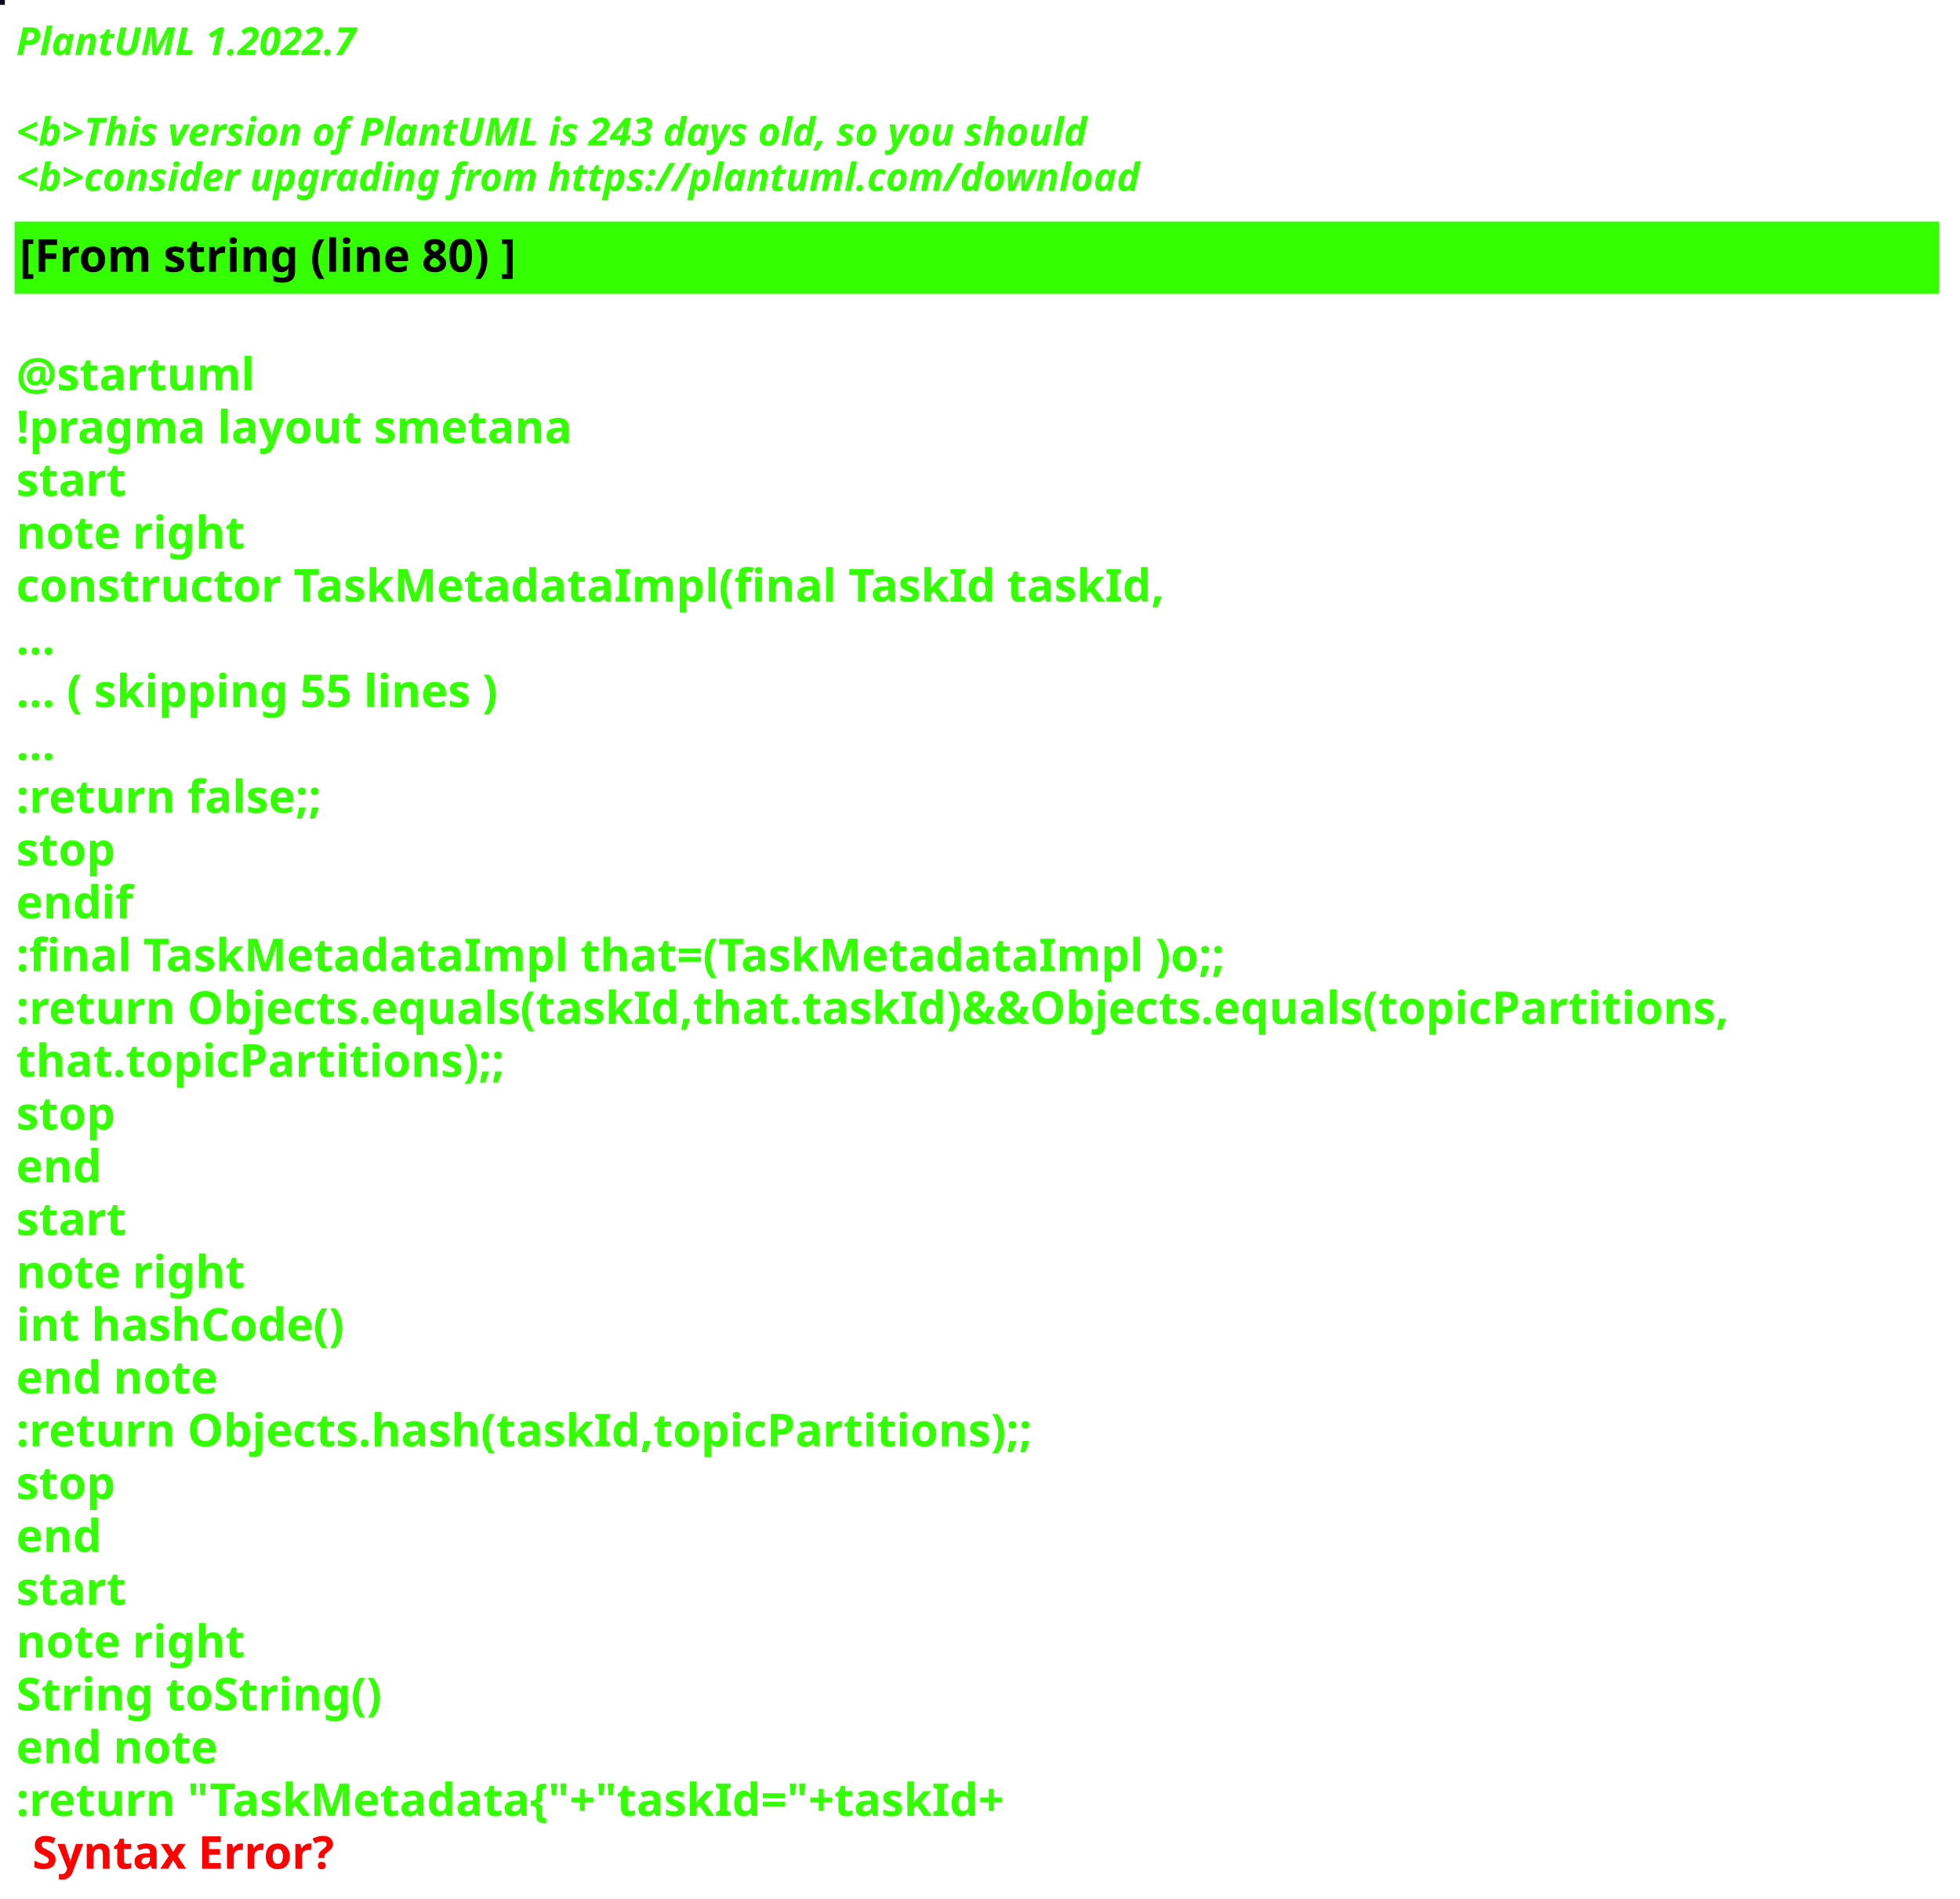
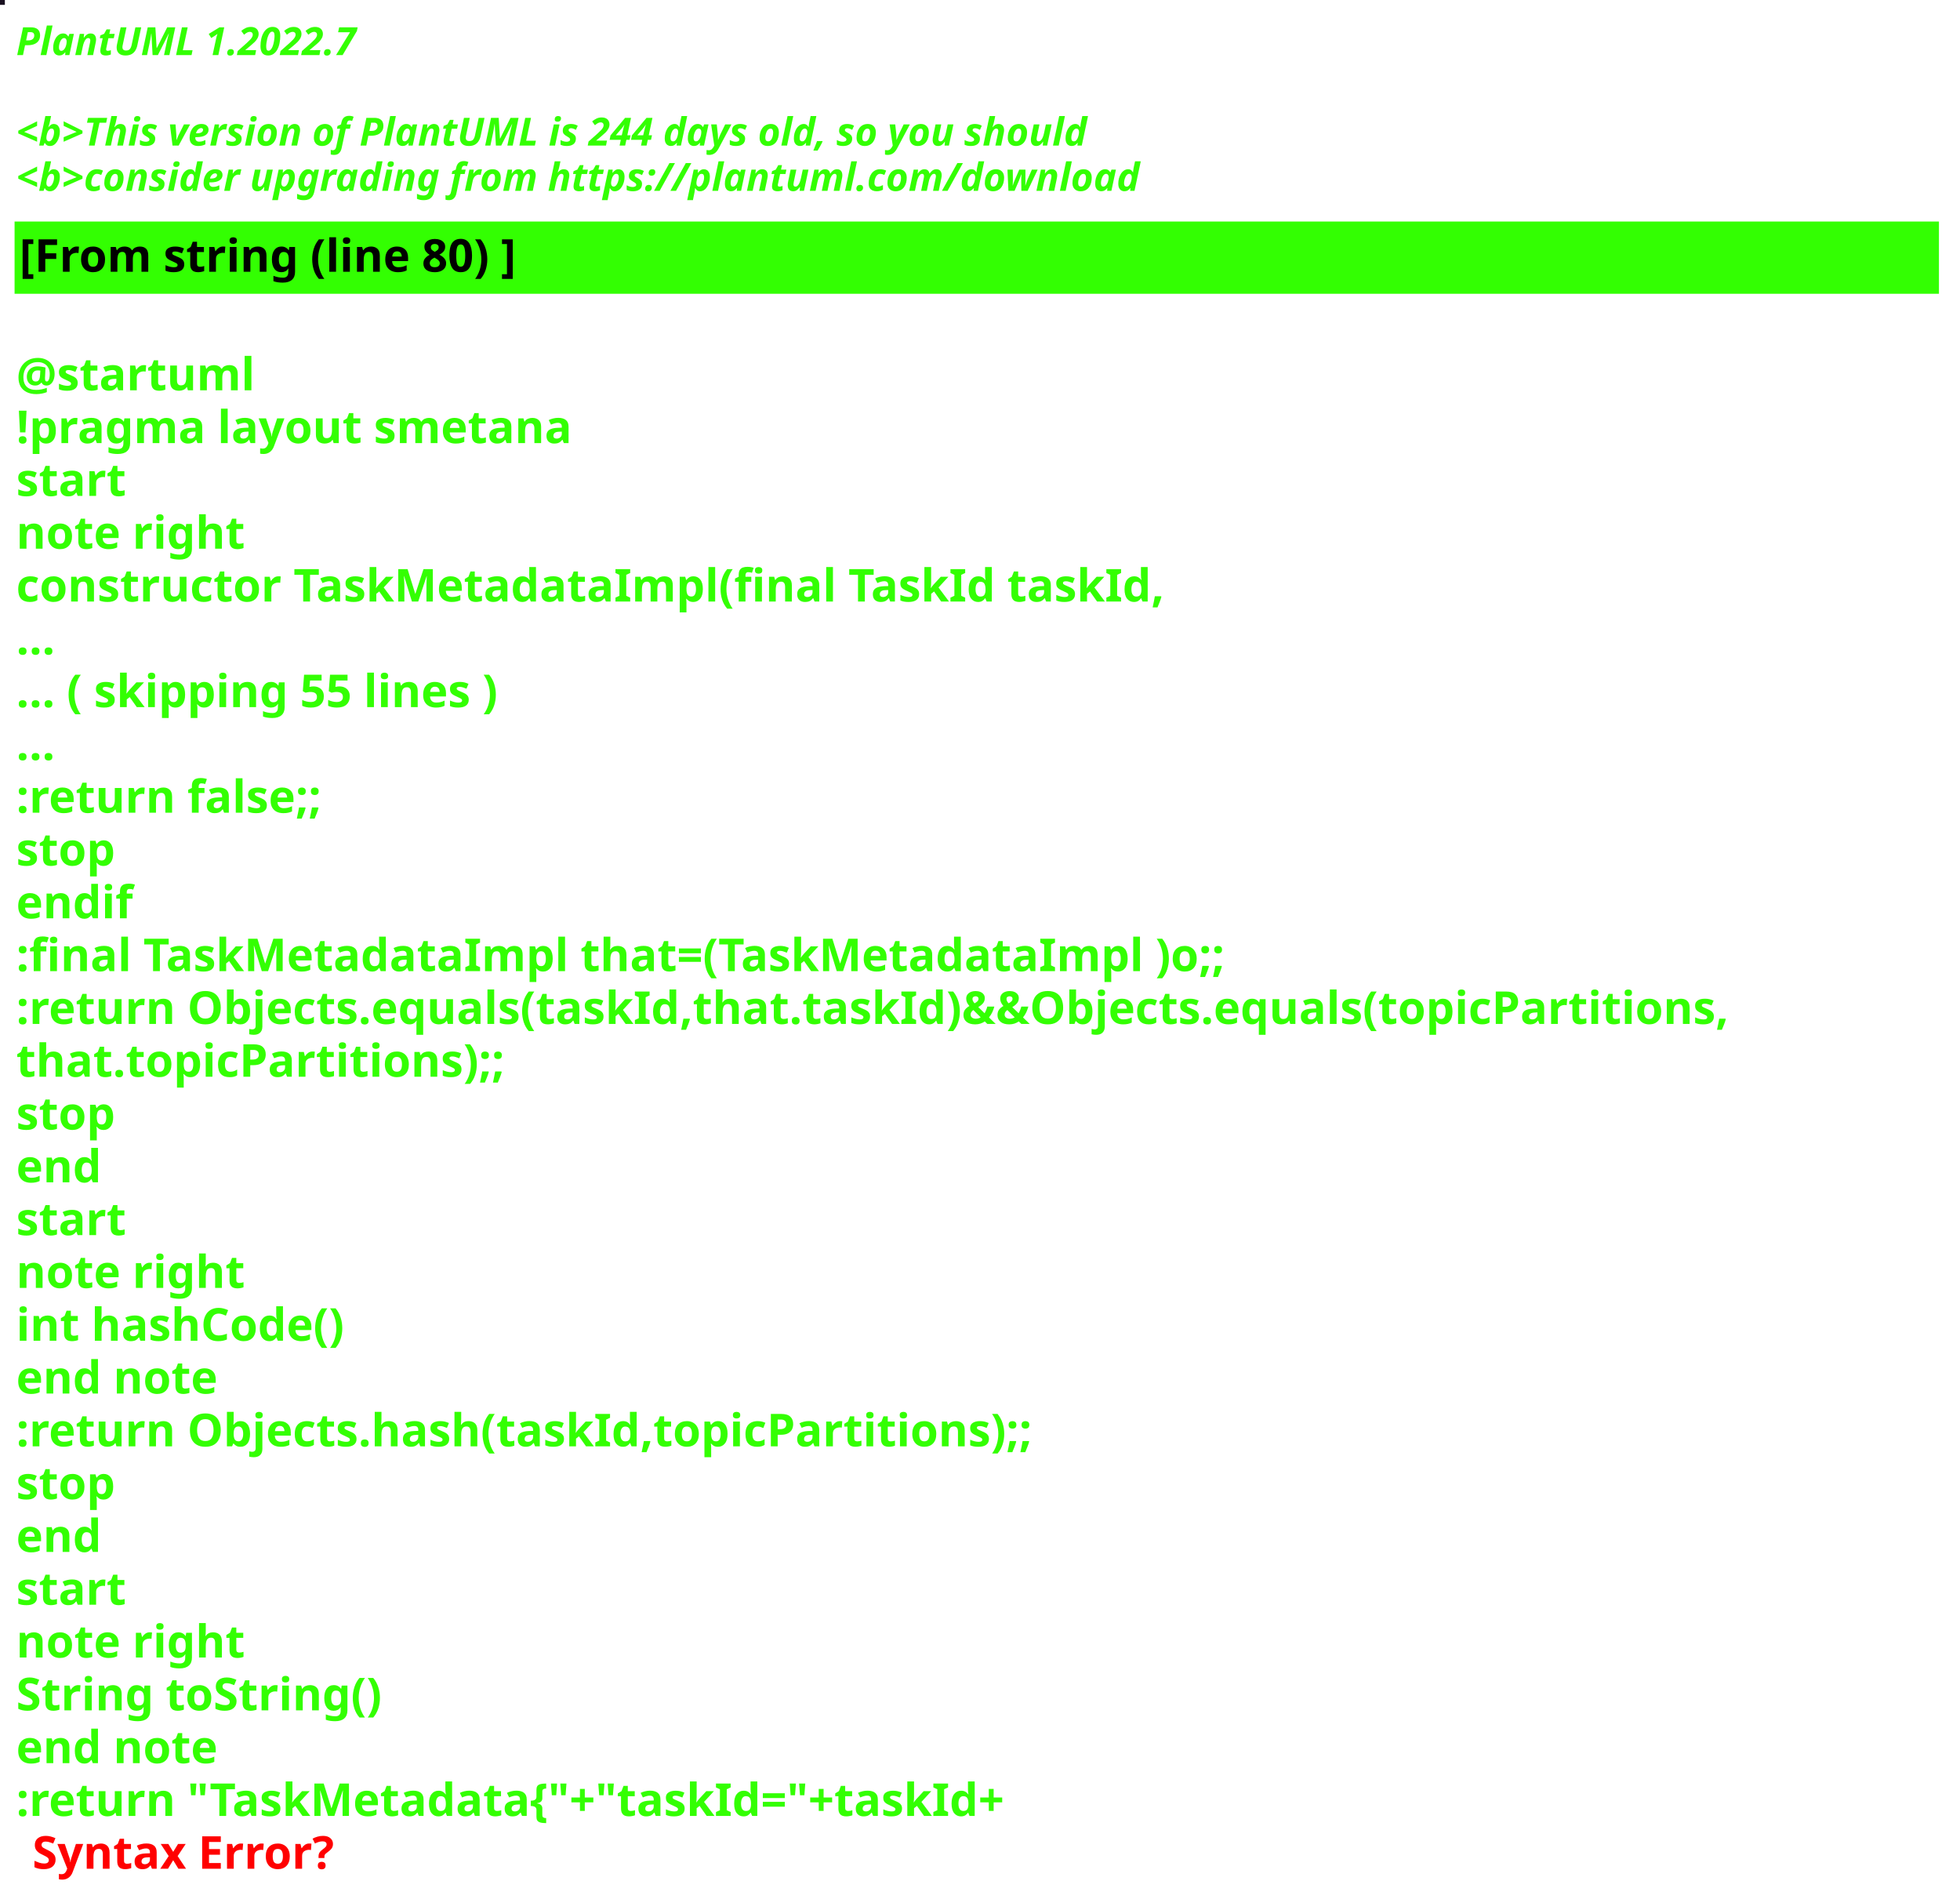
<svg xmlns="http://www.w3.org/2000/svg" contentStyleType="text/css" height="586px" preserveAspectRatio="none" style="width:605px;height:586px;background:#000000;" version="1.1" viewBox="0 0 605 586" width="605px" zoomAndPan="magnify">
  <defs />
  <g>
-     <rect fill="#08061C" height="1" style="stroke:#08061C;stroke-width:1.0;" width="1" x="0" y="0" />
+     <rect fill="#191021" height="1" style="stroke:#191021;stroke-width:1.0;" width="1" x="0" y="0" />
    <text fill="#33FF02" font-family="sans-serif" font-size="12" font-style="italic" font-weight="bold" lengthAdjust="spacing" textLength="127" x="5" y="17">PlantUML 1.2022.7</text>
    <text fill="#33FF02" font-family="sans-serif" font-size="12" font-style="italic" font-weight="bold" lengthAdjust="spacing" textLength="4" x="5" y="30.969"> </text>
-     <text fill="#33FF02" font-family="sans-serif" font-size="12" font-style="italic" font-weight="bold" lengthAdjust="spacing" textLength="399" x="5" y="44.938">&lt;b&gt;This version of PlantUML is 243 days old, so you should</text>
+     <text fill="#33FF02" font-family="sans-serif" font-size="12" font-style="italic" font-weight="bold" lengthAdjust="spacing" textLength="399" x="5" y="44.938">&lt;b&gt;This version of PlantUML is 244 days old, so you should</text>
    <text fill="#33FF02" font-family="sans-serif" font-size="12" font-style="italic" font-weight="bold" lengthAdjust="spacing" textLength="408" x="5" y="58.906">&lt;b&gt;consider upgrading from https://plantuml.com/download</text>
    <rect fill="#33FF02" height="21.297" style="stroke:#33FF02;stroke-width:1.0;" width="593" x="5" y="68.875" />
    <text fill="#000000" font-family="sans-serif" font-size="14" font-weight="bold" lengthAdjust="spacing" textLength="178" x="6" y="83.875">[From string (line 80) ]</text>
    <text fill="#33FF02" font-family="sans-serif" font-size="14" font-weight="bold" lengthAdjust="spacing" textLength="5" x="5" y="104.172"> </text>
    <text fill="#33FF02" font-family="sans-serif" font-size="14" font-weight="bold" lengthAdjust="spacing" textLength="79" x="5" y="120.469">@startuml</text>
    <text fill="#33FF02" font-family="sans-serif" font-size="14" font-weight="bold" lengthAdjust="spacing" textLength="190" x="5" y="136.766">!pragma layout smetana</text>
    <text fill="#33FF02" font-family="sans-serif" font-size="14" font-weight="bold" lengthAdjust="spacing" textLength="37" x="5" y="153.062">start</text>
    <text fill="#33FF02" font-family="sans-serif" font-size="14" font-weight="bold" lengthAdjust="spacing" textLength="78" x="5" y="169.359">note right</text>
    <text fill="#33FF02" font-family="sans-serif" font-size="14" font-weight="bold" lengthAdjust="spacing" textLength="391" x="5" y="185.656">constructor TaskMetadataImpl(final TaskId taskId,</text>
    <text fill="#33FF02" font-family="sans-serif" font-size="14" font-weight="bold" lengthAdjust="spacing" textLength="15" x="5" y="201.953">...</text>
    <text fill="#33FF02" font-family="sans-serif" font-size="14" font-weight="bold" lengthAdjust="spacing" textLength="175" x="5" y="218.25">... ( skipping 55 lines )</text>
    <text fill="#33FF02" font-family="sans-serif" font-size="14" font-weight="bold" lengthAdjust="spacing" textLength="15" x="5" y="234.547">...</text>
    <text fill="#33FF02" font-family="sans-serif" font-size="14" font-weight="bold" lengthAdjust="spacing" textLength="111" x="5" y="250.844">:return false;;</text>
    <text fill="#33FF02" font-family="sans-serif" font-size="14" font-weight="bold" lengthAdjust="spacing" textLength="35" x="5" y="267.141">stop</text>
    <text fill="#33FF02" font-family="sans-serif" font-size="14" font-weight="bold" lengthAdjust="spacing" textLength="40" x="5" y="283.438">endif</text>
    <text fill="#33FF02" font-family="sans-serif" font-size="14" font-weight="bold" lengthAdjust="spacing" textLength="413" x="5" y="299.734">:final TaskMetadataImpl that=(TaskMetadataImpl )o;;</text>
    <text fill="#33FF02" font-family="sans-serif" font-size="14" font-weight="bold" lengthAdjust="spacing" textLength="593" x="5" y="316.031">:return Objects.equals(taskId,that.taskId)&amp;&amp;Objects.equals(topicPartitions,</text>
    <text fill="#33FF02" font-family="sans-serif" font-size="14" font-weight="bold" lengthAdjust="spacing" textLength="168" x="5" y="332.328">that.topicPartitions);;</text>
    <text fill="#33FF02" font-family="sans-serif" font-size="14" font-weight="bold" lengthAdjust="spacing" textLength="35" x="5" y="348.625">stop</text>
    <text fill="#33FF02" font-family="sans-serif" font-size="14" font-weight="bold" lengthAdjust="spacing" textLength="30" x="5" y="364.922">end</text>
    <text fill="#33FF02" font-family="sans-serif" font-size="14" font-weight="bold" lengthAdjust="spacing" textLength="37" x="5" y="381.219">start</text>
    <text fill="#33FF02" font-family="sans-serif" font-size="14" font-weight="bold" lengthAdjust="spacing" textLength="78" x="5" y="397.516">note right</text>
    <text fill="#33FF02" font-family="sans-serif" font-size="14" font-weight="bold" lengthAdjust="spacing" textLength="116" x="5" y="413.812">int hashCode()</text>
    <text fill="#33FF02" font-family="sans-serif" font-size="14" font-weight="bold" lengthAdjust="spacing" textLength="71" x="5" y="430.109">end note</text>
    <text fill="#33FF02" font-family="sans-serif" font-size="14" font-weight="bold" lengthAdjust="spacing" textLength="354" x="5" y="446.406">:return Objects.hash(taskId,topicPartitions);;</text>
    <text fill="#33FF02" font-family="sans-serif" font-size="14" font-weight="bold" lengthAdjust="spacing" textLength="35" x="5" y="462.703">stop</text>
    <text fill="#33FF02" font-family="sans-serif" font-size="14" font-weight="bold" lengthAdjust="spacing" textLength="30" x="5" y="479">end</text>
    <text fill="#33FF02" font-family="sans-serif" font-size="14" font-weight="bold" lengthAdjust="spacing" textLength="37" x="5" y="495.297">start</text>
    <text fill="#33FF02" font-family="sans-serif" font-size="14" font-weight="bold" lengthAdjust="spacing" textLength="78" x="5" y="511.594">note right</text>
    <text fill="#33FF02" font-family="sans-serif" font-size="14" font-weight="bold" lengthAdjust="spacing" textLength="127" x="5" y="527.891">String toString()</text>
    <text fill="#33FF02" font-family="sans-serif" font-size="14" font-weight="bold" lengthAdjust="spacing" textLength="71" x="5" y="544.188">end note</text>
    <text fill="#33FF02" font-family="sans-serif" font-size="14" font-weight="bold" lengthAdjust="spacing" text-decoration="wavy underline" textLength="350" x="5" y="560.484">:return "TaskMetadata{"+"taskId="+taskId+</text>
    <text fill="#FF0000" font-family="sans-serif" font-size="14" font-weight="bold" lengthAdjust="spacing" textLength="106" x="10" y="576.781">Syntax Error?</text>
  </g>
</svg>
